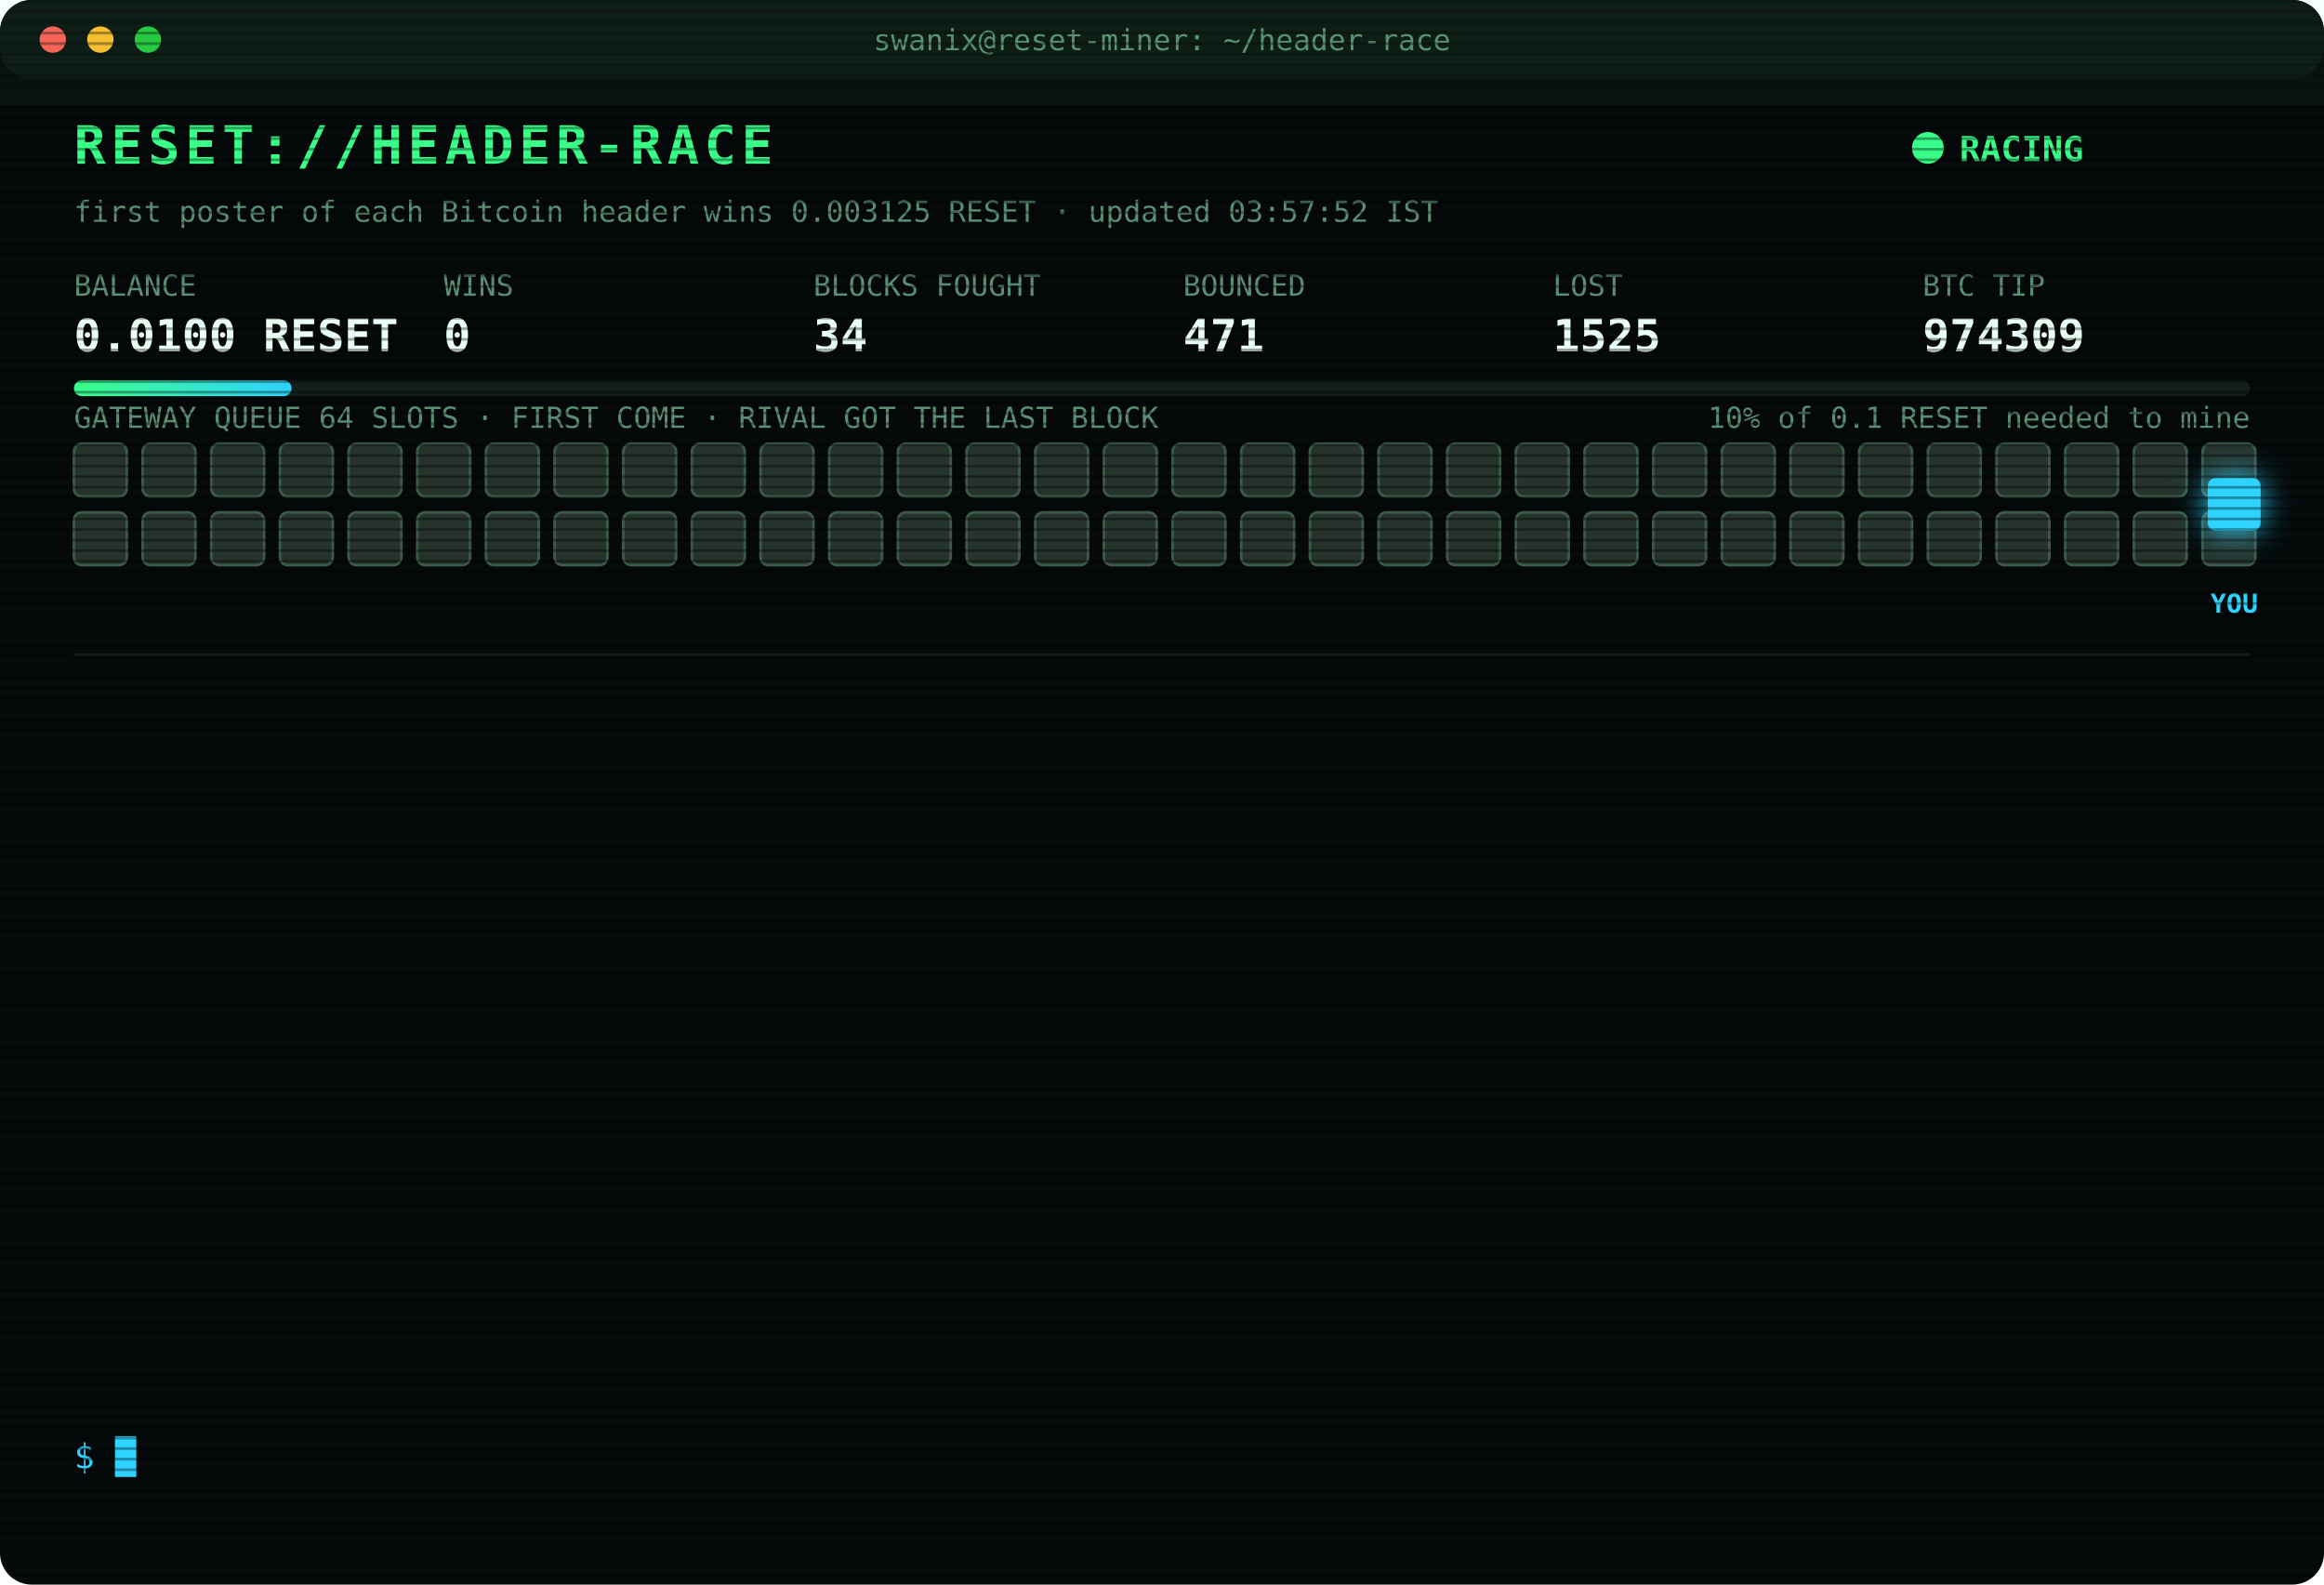
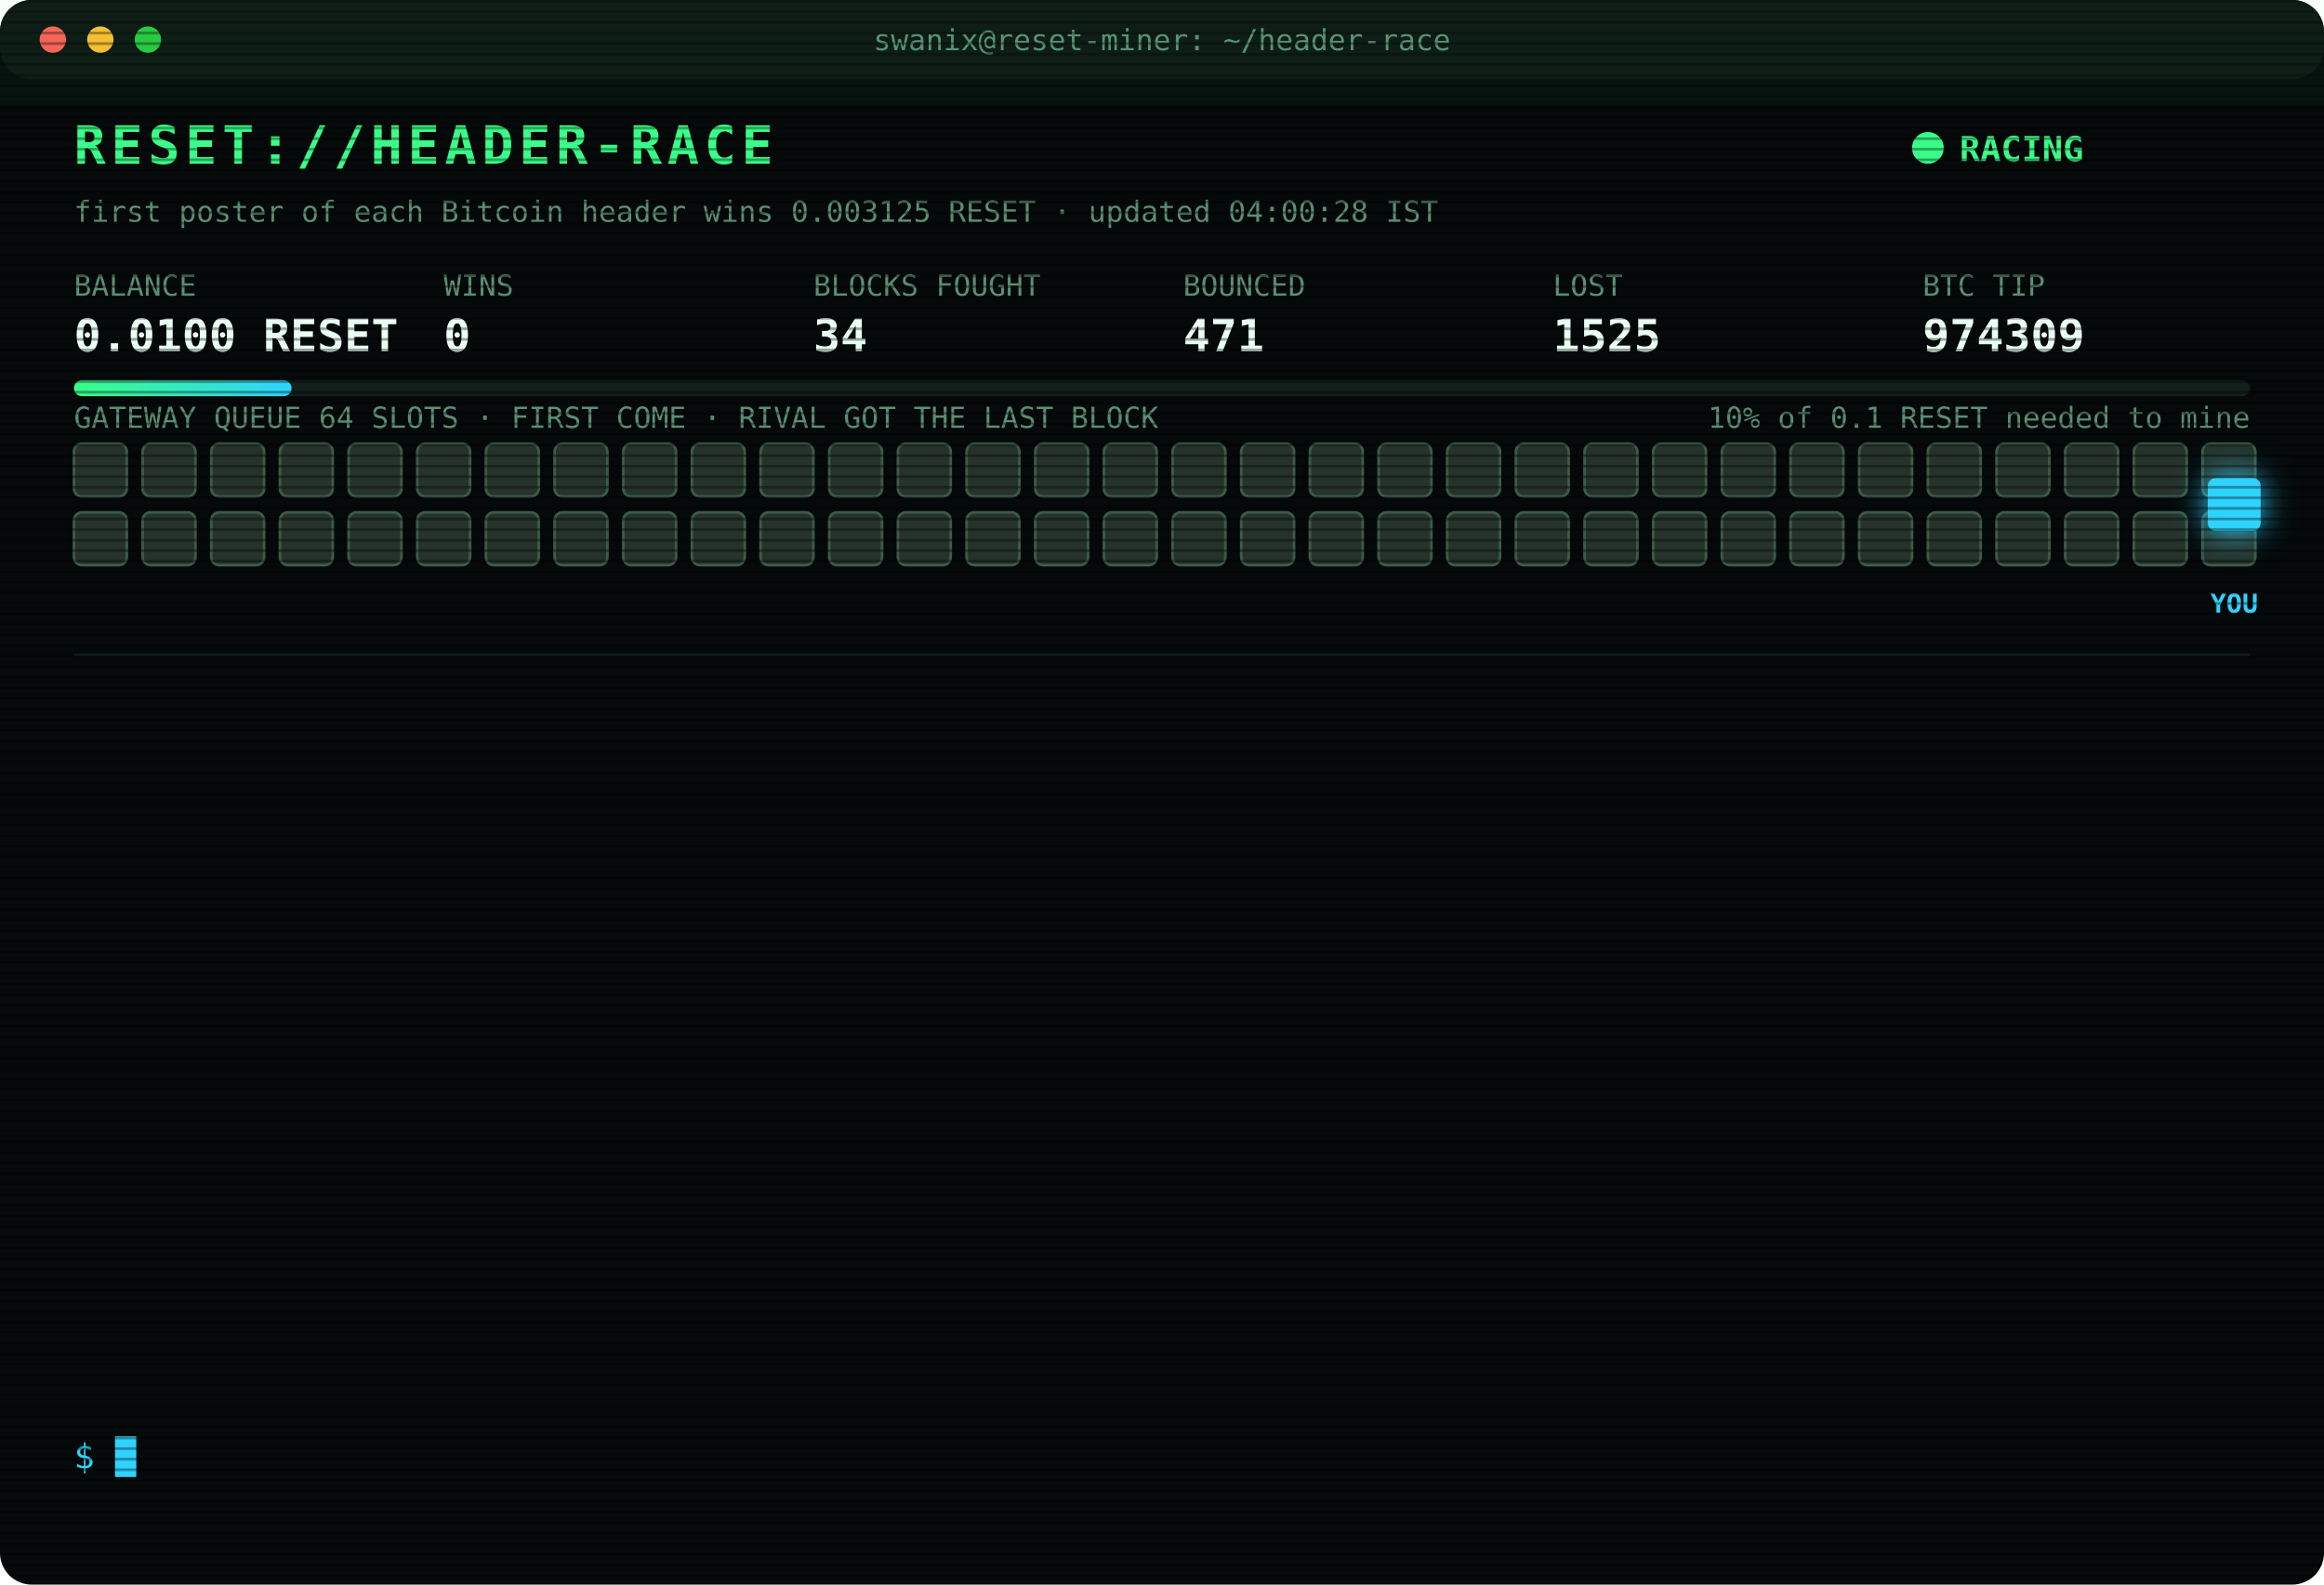
<svg xmlns="http://www.w3.org/2000/svg" width="880" height="600" viewBox="0 0 880 600" font-family="ui-monospace,SFMono-Regular,Menlo,Consolas,monospace">
  <style>
text{font-size:13px;fill:#7CFFB2}
.title{font-size:20px;font-weight:700;fill:#39FF88;letter-spacing:2px;animation:glitch 3s infinite steps(1)}
.sub{fill:#2fd3ff}.k{fill:#5a8f73;font-size:11px}.v{font-size:17px;font-weight:700;fill:#eafff3}
.ts{fill:#3f6b56}.boot{fill:#2fd3ff}.dim{fill:#5a8f73}.bad{fill:#ff4d6d}.warn{fill:#ffd23f}.mag{fill:#ff5cf0}.win{fill:#39FF88;font-weight:700}
.tag{font-size:10px;fill:#2fd3ff;font-weight:700}
.rival{fill:#26332c;stroke:#3c5a49;animation:jam 1.2s infinite alternate}
.idle{fill:#141c18;stroke:#22302a;animation:breathe 4s infinite}
.me{fill:#2fd3ff;filter:drop-shadow(0 0 6px #2fd3ff)}
.hover{animation:nudge 1.1s infinite ease-in-out}.bounce{animation:kick 1.4s infinite}
.ln{opacity:0;animation:in .4s forwards}
.cur{animation:blink 1s infinite steps(1)}
.scan{animation:scan 6s infinite linear}
.led{animation:blink 1.4s infinite}
@keyframes in{from{opacity:0;transform:translateX(-6px)}to{opacity:1;transform:none}}
@keyframes blink{50%{opacity:0}}
@keyframes jam{to{fill:#33463b}}
@keyframes breathe{50%{opacity:.4}}
@keyframes nudge{50%{transform:translateX(-10px)}}
@keyframes kick{0%,100%{transform:none}30%{transform:translateX(-14px)}55%{transform:translateX(10px) translateY(-6px)}}
@keyframes glitch{0%,92%{transform:none}93%{transform:translateX(2px);fill:#ff4d6d}95%{transform:translateX(-2px);fill:#2fd3ff}97%{transform:none}}
@keyframes scan{from{transform:translateY(-40px)}to{transform:translateY(600px)}}
</style>
  <defs>
    <pattern id="sl" width="4" height="4" patternUnits="userSpaceOnUse">
      <rect width="4" height="1" fill="#000" opacity=".35" />
    </pattern>
    <linearGradient id="bar">
      <stop offset="0" stop-color="#39FF88" />
      <stop offset="1" stop-color="#2fd3ff" />
    </linearGradient>
  </defs>
  <rect width="880" height="600" rx="12" fill="#05090a" />
  <rect width="880" height="30" rx="12" fill="#0d1512" />
  <circle cx="20" cy="15" r="5" fill="#ff5f57" />
  <circle cx="38" cy="15" r="5" fill="#febc2e" />
  <circle cx="56" cy="15" r="5" fill="#28c840" />
  <text x="440" y="19" text-anchor="middle" class="k">swanix@reset-miner: ~/header-race</text>
  <text x="28" y="62" class="title">RESET://HEADER-RACE</text>
  <circle class="led" cx="730" cy="56" r="6" fill="#39FF88" />
  <text x="742" y="61" class="win">RACING</text>
-   <text x="28" y="84" class="k">first poster of each Bitcoin header wins 0.003125 RESET · updated 03:57:52 IST</text>
+   <text x="28" y="84" class="k">first poster of each Bitcoin header wins 0.003125 RESET · updated 04:00:28 IST</text>
  <text x="28" y="112" class="k">BALANCE</text>
  <text x="28" y="133" class="v">0.0100 RESET</text>
  <text x="168" y="112" class="k">WINS</text>
  <text x="168" y="133" class="v">0</text>
  <text x="308" y="112" class="k">BLOCKS FOUGHT</text>
  <text x="308" y="133" class="v">34</text>
  <text x="448" y="112" class="k">BOUNCED</text>
  <text x="448" y="133" class="v">471</text>
  <text x="588" y="112" class="k">LOST</text>
  <text x="588" y="133" class="v">1525</text>
  <text x="728" y="112" class="k">BTC TIP</text>
  <text x="728" y="133" class="v">974309</text>
  <rect x="28" y="144" width="824" height="6" rx="3" fill="#13201a" />
  <rect x="28" y="144" width="82.4" height="6" rx="3" fill="url(#bar)" />
  <text x="852" y="162" text-anchor="end" class="k">10% of 0.1 RESET needed to mine</text>
  <text x="28" y="162" class="k">GATEWAY QUEUE 64 SLOTS · FIRST COME · RIVAL GOT THE LAST BLOCK</text>
  <rect class="rival" x="28" y="168" width="20" height="20" rx="3" style="animation-delay:0.00s" />
  <rect class="rival" x="54" y="168" width="20" height="20" rx="3" style="animation-delay:0.05s" />
  <rect class="rival" x="80" y="168" width="20" height="20" rx="3" style="animation-delay:0.10s" />
  <rect class="rival" x="106" y="168" width="20" height="20" rx="3" style="animation-delay:0.15s" />
  <rect class="rival" x="132" y="168" width="20" height="20" rx="3" style="animation-delay:0.20s" />
  <rect class="rival" x="158" y="168" width="20" height="20" rx="3" style="animation-delay:0.25s" />
  <rect class="rival" x="184" y="168" width="20" height="20" rx="3" style="animation-delay:0.30s" />
  <rect class="rival" x="210" y="168" width="20" height="20" rx="3" style="animation-delay:0.35s" />
  <rect class="rival" x="236" y="168" width="20" height="20" rx="3" style="animation-delay:0.40s" />
  <rect class="rival" x="262" y="168" width="20" height="20" rx="3" style="animation-delay:0.45s" />
  <rect class="rival" x="288" y="168" width="20" height="20" rx="3" style="animation-delay:0.50s" />
  <rect class="rival" x="314" y="168" width="20" height="20" rx="3" style="animation-delay:0.55s" />
  <rect class="rival" x="340" y="168" width="20" height="20" rx="3" style="animation-delay:0.60s" />
  <rect class="rival" x="366" y="168" width="20" height="20" rx="3" style="animation-delay:0.65s" />
  <rect class="rival" x="392" y="168" width="20" height="20" rx="3" style="animation-delay:0.70s" />
  <rect class="rival" x="418" y="168" width="20" height="20" rx="3" style="animation-delay:0.75s" />
  <rect class="rival" x="444" y="168" width="20" height="20" rx="3" style="animation-delay:0.80s" />
  <rect class="rival" x="470" y="168" width="20" height="20" rx="3" style="animation-delay:0.85s" />
  <rect class="rival" x="496" y="168" width="20" height="20" rx="3" style="animation-delay:0.90s" />
  <rect class="rival" x="522" y="168" width="20" height="20" rx="3" style="animation-delay:0.95s" />
  <rect class="rival" x="548" y="168" width="20" height="20" rx="3" style="animation-delay:1.00s" />
  <rect class="rival" x="574" y="168" width="20" height="20" rx="3" style="animation-delay:1.05s" />
  <rect class="rival" x="600" y="168" width="20" height="20" rx="3" style="animation-delay:1.10s" />
  <rect class="rival" x="626" y="168" width="20" height="20" rx="3" style="animation-delay:1.15s" />
  <rect class="rival" x="652" y="168" width="20" height="20" rx="3" style="animation-delay:1.20s" />
  <rect class="rival" x="678" y="168" width="20" height="20" rx="3" style="animation-delay:1.25s" />
  <rect class="rival" x="704" y="168" width="20" height="20" rx="3" style="animation-delay:1.30s" />
  <rect class="rival" x="730" y="168" width="20" height="20" rx="3" style="animation-delay:1.35s" />
  <rect class="rival" x="756" y="168" width="20" height="20" rx="3" style="animation-delay:1.40s" />
  <rect class="rival" x="782" y="168" width="20" height="20" rx="3" style="animation-delay:1.45s" />
  <rect class="rival" x="808" y="168" width="20" height="20" rx="3" style="animation-delay:1.50s" />
  <rect class="rival" x="834" y="168" width="20" height="20" rx="3" style="animation-delay:1.55s" />
  <rect class="rival" x="28" y="194" width="20" height="20" rx="3" style="animation-delay:1.60s" />
  <rect class="rival" x="54" y="194" width="20" height="20" rx="3" style="animation-delay:1.65s" />
  <rect class="rival" x="80" y="194" width="20" height="20" rx="3" style="animation-delay:1.70s" />
  <rect class="rival" x="106" y="194" width="20" height="20" rx="3" style="animation-delay:1.75s" />
  <rect class="rival" x="132" y="194" width="20" height="20" rx="3" style="animation-delay:1.80s" />
  <rect class="rival" x="158" y="194" width="20" height="20" rx="3" style="animation-delay:1.85s" />
  <rect class="rival" x="184" y="194" width="20" height="20" rx="3" style="animation-delay:1.90s" />
  <rect class="rival" x="210" y="194" width="20" height="20" rx="3" style="animation-delay:1.95s" />
  <rect class="rival" x="236" y="194" width="20" height="20" rx="3" style="animation-delay:2.00s" />
  <rect class="rival" x="262" y="194" width="20" height="20" rx="3" style="animation-delay:2.05s" />
  <rect class="rival" x="288" y="194" width="20" height="20" rx="3" style="animation-delay:2.10s" />
  <rect class="rival" x="314" y="194" width="20" height="20" rx="3" style="animation-delay:2.15s" />
  <rect class="rival" x="340" y="194" width="20" height="20" rx="3" style="animation-delay:2.20s" />
  <rect class="rival" x="366" y="194" width="20" height="20" rx="3" style="animation-delay:2.25s" />
  <rect class="rival" x="392" y="194" width="20" height="20" rx="3" style="animation-delay:2.30s" />
  <rect class="rival" x="418" y="194" width="20" height="20" rx="3" style="animation-delay:2.35s" />
  <rect class="rival" x="444" y="194" width="20" height="20" rx="3" style="animation-delay:2.40s" />
  <rect class="rival" x="470" y="194" width="20" height="20" rx="3" style="animation-delay:2.45s" />
  <rect class="rival" x="496" y="194" width="20" height="20" rx="3" style="animation-delay:2.50s" />
  <rect class="rival" x="522" y="194" width="20" height="20" rx="3" style="animation-delay:2.55s" />
  <rect class="rival" x="548" y="194" width="20" height="20" rx="3" style="animation-delay:2.60s" />
  <rect class="rival" x="574" y="194" width="20" height="20" rx="3" style="animation-delay:2.65s" />
  <rect class="rival" x="600" y="194" width="20" height="20" rx="3" style="animation-delay:2.70s" />
  <rect class="rival" x="626" y="194" width="20" height="20" rx="3" style="animation-delay:2.75s" />
  <rect class="rival" x="652" y="194" width="20" height="20" rx="3" style="animation-delay:2.80s" />
  <rect class="rival" x="678" y="194" width="20" height="20" rx="3" style="animation-delay:2.85s" />
  <rect class="rival" x="704" y="194" width="20" height="20" rx="3" style="animation-delay:2.90s" />
  <rect class="rival" x="730" y="194" width="20" height="20" rx="3" style="animation-delay:2.95s" />
  <rect class="rival" x="756" y="194" width="20" height="20" rx="3" style="animation-delay:3.00s" />
  <rect class="rival" x="782" y="194" width="20" height="20" rx="3" style="animation-delay:3.05s" />
  <rect class="rival" x="808" y="194" width="20" height="20" rx="3" style="animation-delay:3.10s" />
  <rect class="rival" x="834" y="194" width="20" height="20" rx="3" style="animation-delay:3.15s" />
  <g class="hover">
    <rect class="me" x="836" y="181" width="20" height="20" rx="3" />
    <text class="tag" x="846" y="232" text-anchor="middle">YOU</text>
  </g>
  <line x1="28" x2="852" y1="248" y2="248" stroke="#13201a" />
  <g class="ln" style="animation-delay:0.40s">
    <text x="28" y="270" class="ts">02:08:39</text>
    <text x="104" y="270" class="bad">[LOST] #974297 taken by a rival miner</text>
  </g>
  <g class="ln" style="animation-delay:0.65s">
    <text x="28" y="292" class="ts">02:10:40</text>
    <text x="104" y="292" class="dim">[STINT END] calls 758 · wins 0</text>
  </g>
  <g class="ln" style="animation-delay:0.90s">
    <text x="28" y="314" class="ts">02:15:26</text>
    <text x="104" y="314" class="boot">[BOOT] racer v3 online · 3 feeds · stint 340m</text>
  </g>
  <g class="ln" style="animation-delay:1.15s">
    <text x="28" y="336" class="ts">02:17:26</text>
    <text x="104" y="336" class="bad">[LOST] #974299 taken by a rival miner</text>
  </g>
  <g class="ln" style="animation-delay:1.40s">
    <text x="28" y="358" class="ts">02:33:39</text>
    <text x="104" y="358" class="bad">[LOST] #974300 taken by a rival miner</text>
  </g>
  <g class="ln" style="animation-delay:1.65s">
    <text x="28" y="380" class="ts">02:35:03</text>
    <text x="104" y="380" class="bad">[LOST] #974301 taken by a rival miner</text>
  </g>
  <g class="ln" style="animation-delay:1.90s">
    <text x="28" y="402" class="ts">02:52:40</text>
    <text x="104" y="402" class="bad">[LOST] #974303 taken by a rival miner</text>
  </g>
  <g class="ln" style="animation-delay:2.15s">
    <text x="28" y="424" class="ts">02:52:47</text>
    <text x="104" y="424" class="bad">[LOST] #974304 taken by a rival miner</text>
  </g>
  <g class="ln" style="animation-delay:2.40s">
    <text x="28" y="446" class="ts">03:02:39</text>
    <text x="104" y="446" class="bad">[LOST] #974305 taken by a rival miner</text>
  </g>
  <g class="ln" style="animation-delay:2.65s">
    <text x="28" y="468" class="ts">03:21:00</text>
    <text x="104" y="468" class="bad">[LOST] #974306 taken by a rival miner</text>
  </g>
  <g class="ln" style="animation-delay:2.90s">
    <text x="28" y="490" class="ts">03:34:29</text>
    <text x="104" y="490" class="bad">[LOST] #974307 taken by a rival miner</text>
  </g>
  <g class="ln" style="animation-delay:3.15s">
    <text x="28" y="512" class="ts">03:41:49</text>
    <text x="104" y="512" class="bad">[LOST] #974308 taken by a rival miner</text>
  </g>
  <g class="ln" style="animation-delay:3.40s">
    <text x="28" y="534" class="ts">03:57:52</text>
    <text x="104" y="534" class="bad">[LOST] #974309 taken by a rival miner</text>
  </g>
  <text x="28" y="556" class="sub">$ <tspan class="cur">█</tspan>
  </text>
  <rect width="880" height="600" rx="12" fill="url(#sl)" pointer-events="none" />
  <rect class="scan" width="880" height="40" fill="#39FF88" opacity=".04" />
</svg>
